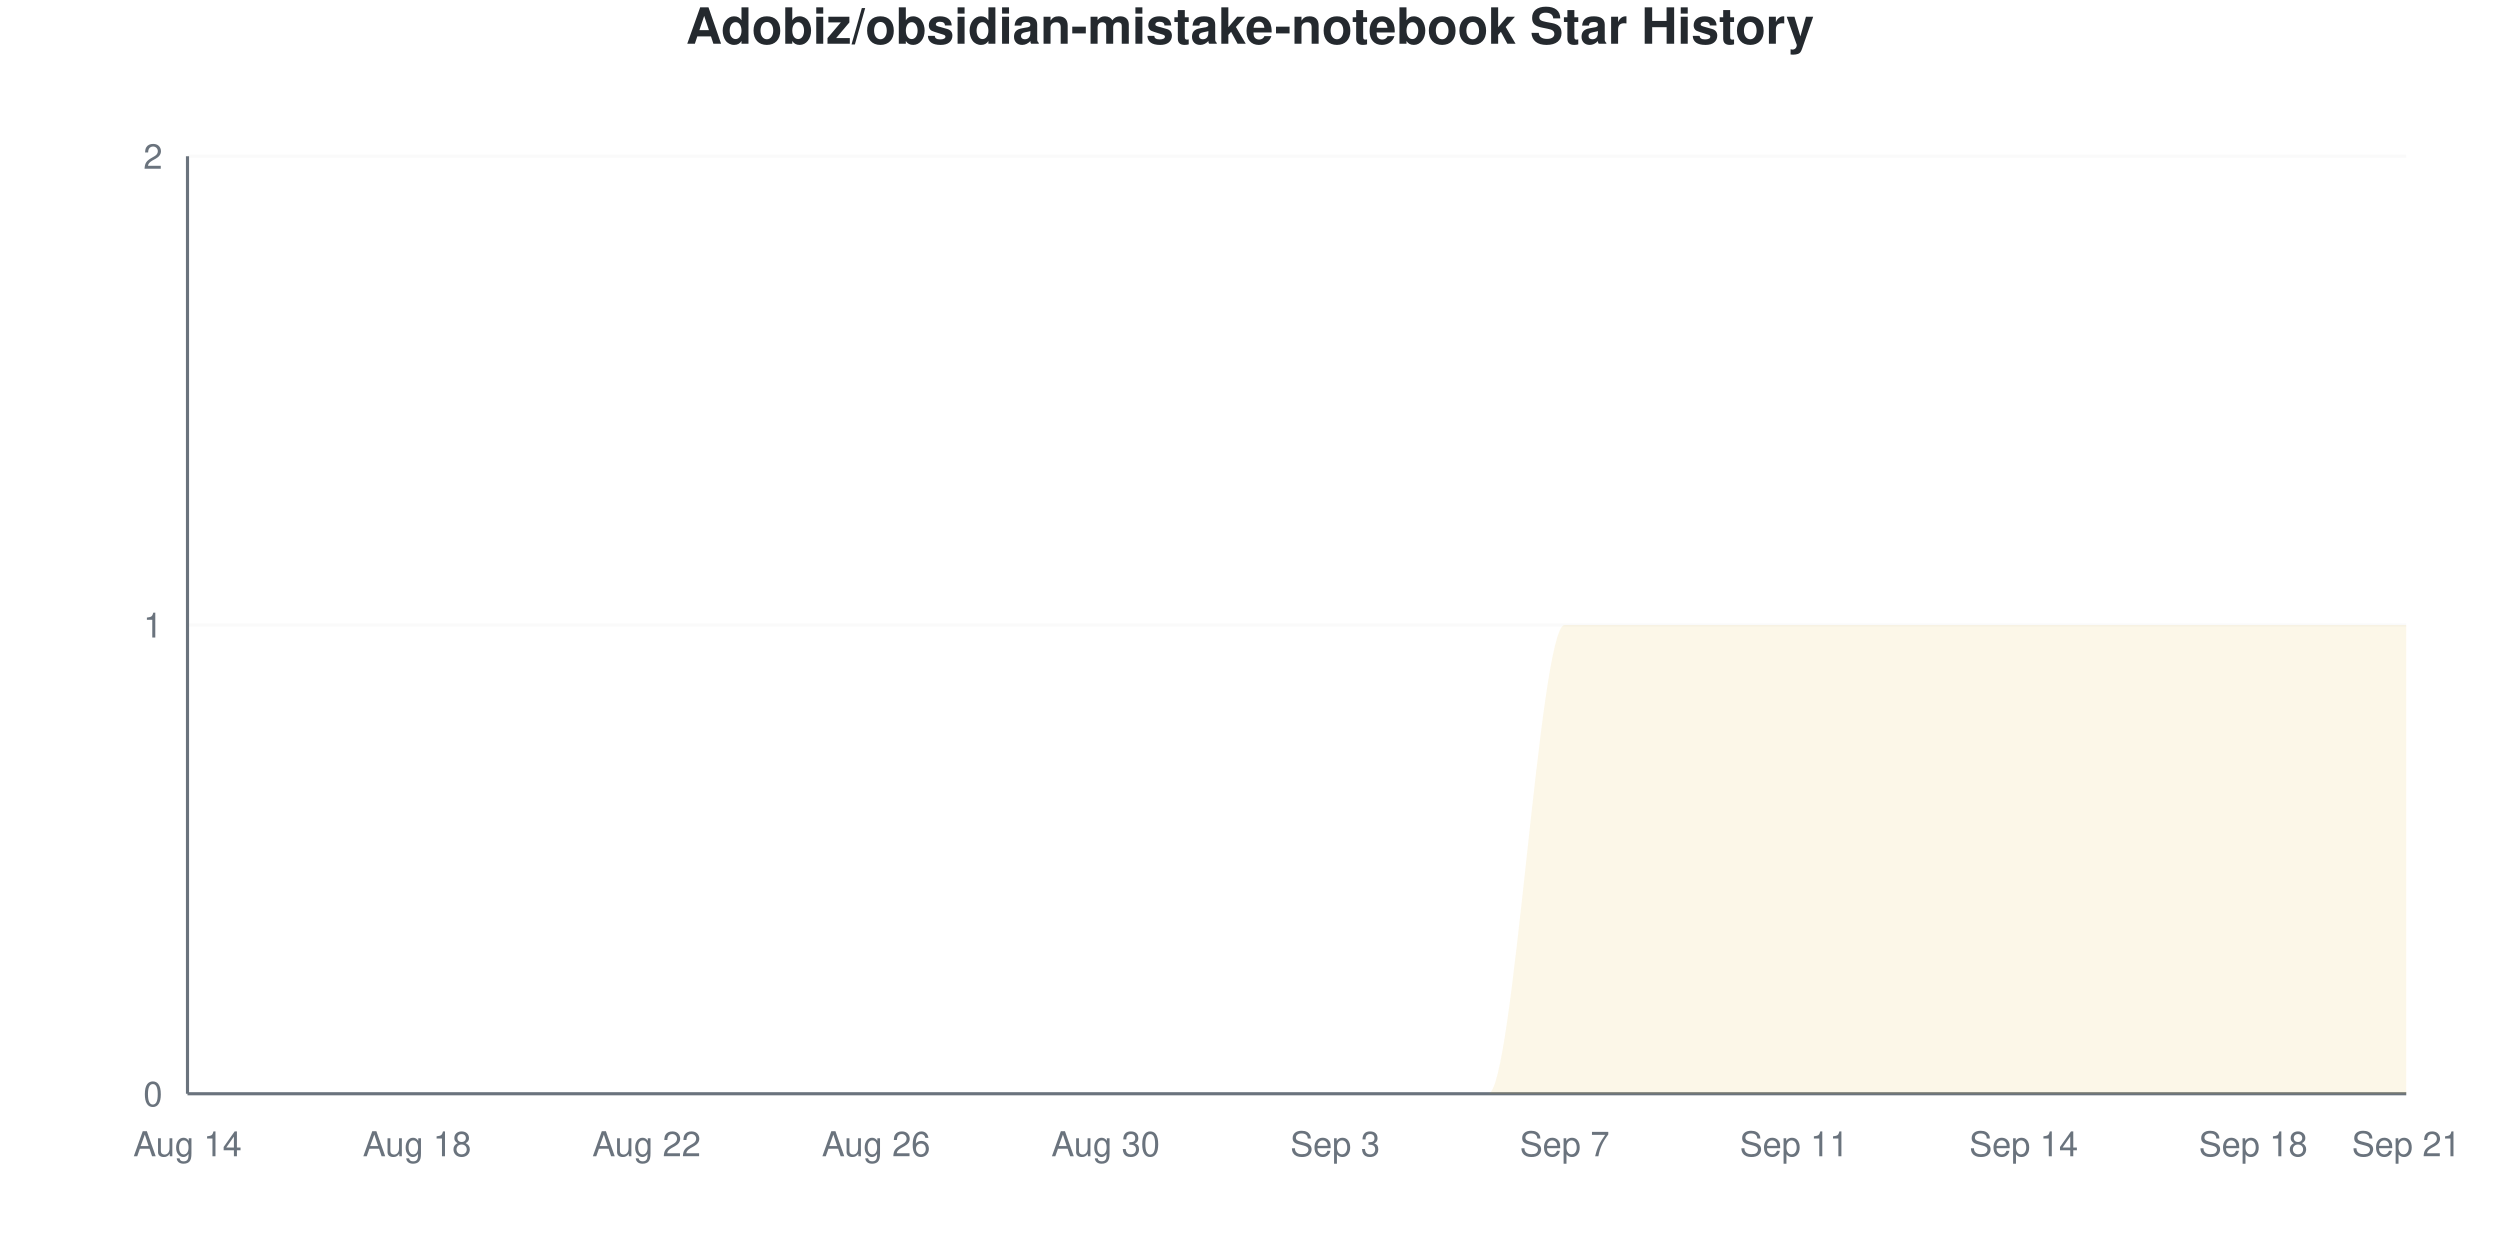
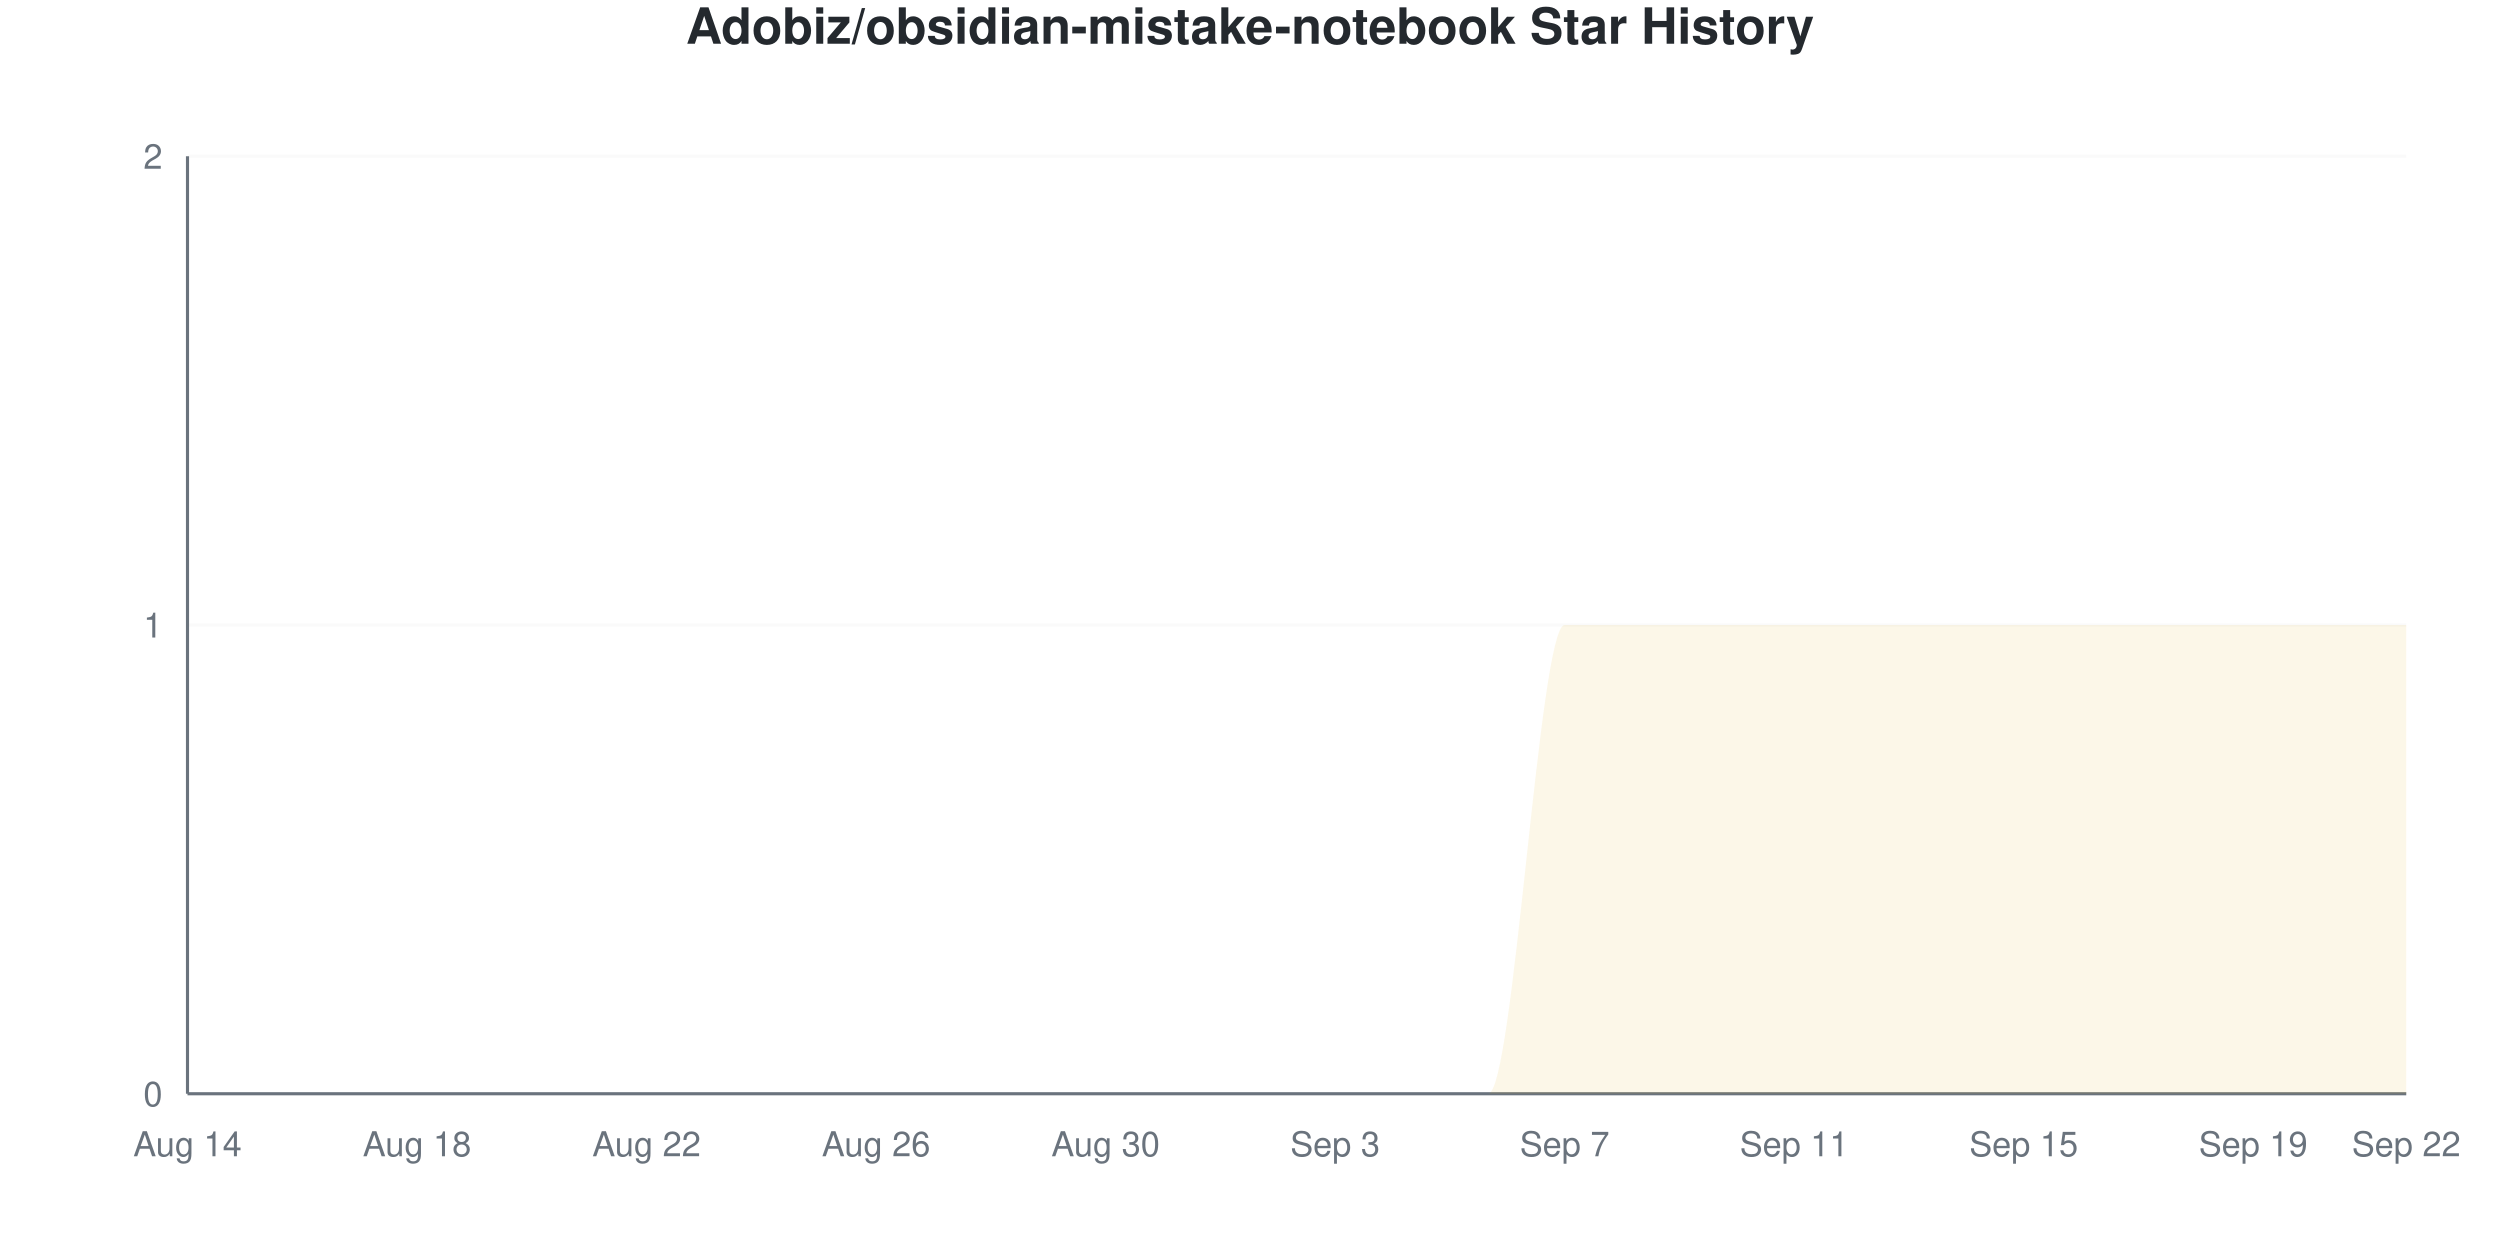
<svg xmlns="http://www.w3.org/2000/svg" viewBox="0 0 800 400" width="800" height="400">
  <style>
    @keyframes drawLine {
      to { stroke-dashoffset: 0; }
    }
    @keyframes fadeInPoint {
      from { opacity: 0; }
      to { opacity: 1; }
    }
    .data-line-0 {
      stroke-dasharray: 1257;
      stroke-dashoffset: 1257;
      animation: drawLine 2s ease-out forwards;
    }
    .data-point {
      opacity: 0;
      animation: fadeInPoint 0.5s ease-out forwards;
    }
    .chart-bg { fill: #fff; }
    .chart-text { fill: #24292e; }
    .chart-muted { fill: #6a737d; }
    .chart-grid { stroke: #eee; }
    .chart-axis { stroke: #6a737d; }
    @media (prefers-color-scheme: dark) {
      .chart-bg { fill: #0d1117; }
      .chart-text { fill: #e6edf3; }
      .chart-muted { fill: #8b949e; }
      .chart-grid { stroke: #21262d; }
      .chart-axis { stroke: #8b949e; }
    }
  </style>
  <rect width="800" height="400" class="chart-bg" />
  <text x="400" y="14" text-anchor="middle" class="chart-text" font-size="16" font-weight="bold" font-family="-apple-system, BlinkMacSystemFont, 'Segoe UI', Helvetica, Arial, sans-serif">Adobiz/obsidian-mistake-notebook Star History</text>
  <g class="grid">
    <line x1="60" y1="350" x2="770" y2="350" class="chart-grid" stroke-opacity="0.3" />
    <text x="52" y="354" text-anchor="end" class="chart-muted" font-size="11" font-family="-apple-system, BlinkMacSystemFont, 'Segoe UI', Helvetica, Arial, sans-serif">0</text>
    <line x1="60" y1="200" x2="770" y2="200" class="chart-grid" stroke-opacity="0.3" />
    <text x="52" y="204" text-anchor="end" class="chart-muted" font-size="11" font-family="-apple-system, BlinkMacSystemFont, 'Segoe UI', Helvetica, Arial, sans-serif">1</text>
    <line x1="60" y1="50" x2="770" y2="50" class="chart-grid" stroke-opacity="0.3" />
    <text x="52" y="54" text-anchor="end" class="chart-muted" font-size="11" font-family="-apple-system, BlinkMacSystemFont, 'Segoe UI', Helvetica, Arial, sans-serif">2</text>
  </g>
  <g class="milestones">
    
  </g>
  <g class="x-axis">
    <text x="60" y="370" text-anchor="middle" class="chart-muted" font-size="11" font-family="-apple-system, BlinkMacSystemFont, 'Segoe UI', Helvetica, Arial, sans-serif">Aug 14</text>
    <text x="133.448" y="370" text-anchor="middle" class="chart-muted" font-size="11" font-family="-apple-system, BlinkMacSystemFont, 'Segoe UI', Helvetica, Arial, sans-serif">Aug 18</text>
    <text x="206.897" y="370" text-anchor="middle" class="chart-muted" font-size="11" font-family="-apple-system, BlinkMacSystemFont, 'Segoe UI', Helvetica, Arial, sans-serif">Aug 22</text>
    <text x="280.345" y="370" text-anchor="middle" class="chart-muted" font-size="11" font-family="-apple-system, BlinkMacSystemFont, 'Segoe UI', Helvetica, Arial, sans-serif">Aug 26</text>
    <text x="353.793" y="370" text-anchor="middle" class="chart-muted" font-size="11" font-family="-apple-system, BlinkMacSystemFont, 'Segoe UI', Helvetica, Arial, sans-serif">Aug 30</text>
    <text x="427.241" y="370" text-anchor="middle" class="chart-muted" font-size="11" font-family="-apple-system, BlinkMacSystemFont, 'Segoe UI', Helvetica, Arial, sans-serif">Sep 3</text>
    <text x="500.69" y="370" text-anchor="middle" class="chart-muted" font-size="11" font-family="-apple-system, BlinkMacSystemFont, 'Segoe UI', Helvetica, Arial, sans-serif">Sep 7</text>
    <text x="574.138" y="370" text-anchor="middle" class="chart-muted" font-size="11" font-family="-apple-system, BlinkMacSystemFont, 'Segoe UI', Helvetica, Arial, sans-serif">Sep 11</text>
-     <text x="647.586" y="370" text-anchor="middle" class="chart-muted" font-size="11" font-family="-apple-system, BlinkMacSystemFont, 'Segoe UI', Helvetica, Arial, sans-serif">Sep 14</text>
-     <text x="721.034" y="370" text-anchor="middle" class="chart-muted" font-size="11" font-family="-apple-system, BlinkMacSystemFont, 'Segoe UI', Helvetica, Arial, sans-serif">Sep 18</text>
-     <text x="770" y="370" text-anchor="middle" class="chart-muted" font-size="11" font-family="-apple-system, BlinkMacSystemFont, 'Segoe UI', Helvetica, Arial, sans-serif">Sep 21</text>
+     <text x="647.586" y="370" text-anchor="middle" class="chart-muted" font-size="11" font-family="-apple-system, BlinkMacSystemFont, 'Segoe UI', Helvetica, Arial, sans-serif">Sep 15</text>
+     <text x="721.034" y="370" text-anchor="middle" class="chart-muted" font-size="11" font-family="-apple-system, BlinkMacSystemFont, 'Segoe UI', Helvetica, Arial, sans-serif">Sep 19</text>
+     <text x="770" y="370" text-anchor="middle" class="chart-muted" font-size="11" font-family="-apple-system, BlinkMacSystemFont, 'Segoe UI', Helvetica, Arial, sans-serif">Sep 22</text>
  </g>
  <line x1="60" y1="50" x2="60" y2="350" class="chart-axis" stroke-width="1" />
  <line x1="60" y1="350" x2="770" y2="350" class="chart-axis" stroke-width="1" />
  <path d="M60,350 L60,350 C68.161,350 76.322,350 84.483,350 C92.644,350 100.805,350 108.966,350 C117.126,350 125.287,350 133.448,350 C141.609,350 149.77,350 157.931,350 C166.092,350 174.253,350 182.414,350 C190.575,350 198.736,350 206.897,350 C215.057,350 223.218,350 231.379,350 C239.54,350 247.701,350 255.862,350 C264.023,350 272.184,350 280.345,350 C288.506,350 296.667,350 304.828,350 C312.989,350 321.149,350 329.31,350 C337.471,350 345.632,350 353.793,350 C361.954,350 370.115,350 378.276,350 C386.437,350 394.598,350 402.759,350 C410.92,350 419.08,350 427.241,350 C435.402,350 443.563,350 451.724,350 C459.885,350 468.046,350 476.207,350 C484.368,350 492.529,200 500.69,200 C508.851,200 517.011,200 525.172,200 C533.333,200 541.494,200 549.655,200 C557.816,200 565.977,200 574.138,200 C582.299,200 590.46,200 598.621,200 C606.782,200 614.943,200 623.103,200 C631.264,200 639.425,200 647.586,200 C655.747,200 663.908,200 672.069,200 C680.23,200 688.391,200 696.552,200 C704.713,200 712.874,200 721.034,200 C729.195,200 737.356,200 745.517,200 C753.678,200 761.839,200 770,200 L770,350 L60,350 Z" fill="#dfb317" fill-opacity="0.1" />
  <path d="M60,350 L60,350 C68.161,350 76.322,350 84.483,350 C92.644,350 100.805,350 108.966,350 C117.126,350 125.287,350 133.448,350 C141.609,350 149.77,350 157.931,350 C166.092,350 174.253,350 182.414,350 C190.575,350 198.736,350 206.897,350 C215.057,350 223.218,350 231.379,350 C239.54,350 247.701,350 255.862,350 C264.023,350 272.184,350 280.345,350 C288.506,350 296.667,350 304.828,350 C312.989,350 321.149,350 329.31,350 C337.471,350 345.632,350 353.793,350 C361.954,350 370.115,350 378.276,350 C386.437,350 394.598,350 402.759,350 C410.92,350 419.08,350 427.241,350 C435.402,350 443.563,350 451.724,350 C459.885,350 468.046,350 476.207,350 C484.368,350 492.529,200 500.69,200 C508.851,200 517.011,200 525.172,200 C533.333,200 541.494,200 549.655,200 C557.816,200 565.977,200 574.138,200 C582.299,200 590.46,200 598.621,200 C606.782,200 614.943,200 623.103,200 C631.264,200 639.425,200 647.586,200 C655.747,200 663.908,200 672.069,200 C680.23,200 688.391,200 696.552,200 C704.713,200 712.874,200 721.034,200 C729.195,200 737.356,200 745.517,200 C753.678,200 761.839,200 770,200" fill="none" stroke="#dfb317" stroke-width="2.5" class="data-line-0" />
  <g class="points">
    <circle cx="60" cy="350" r="4" fill="#dfb317" class="data-point" style="animation-delay: 1.50s" />
    <circle cx="84.483" cy="350" r="4" fill="#dfb317" class="data-point" style="animation-delay: 1.55s" />
    <circle cx="108.966" cy="350" r="4" fill="#dfb317" class="data-point" style="animation-delay: 1.60s" />
    <circle cx="133.448" cy="350" r="4" fill="#dfb317" class="data-point" style="animation-delay: 1.65s" />
    <circle cx="157.931" cy="350" r="4" fill="#dfb317" class="data-point" style="animation-delay: 1.70s" />
    <circle cx="182.414" cy="350" r="4" fill="#dfb317" class="data-point" style="animation-delay: 1.75s" />
    <circle cx="206.897" cy="350" r="4" fill="#dfb317" class="data-point" style="animation-delay: 1.80s" />
    <circle cx="231.379" cy="350" r="4" fill="#dfb317" class="data-point" style="animation-delay: 1.85s" />
    <circle cx="255.862" cy="350" r="4" fill="#dfb317" class="data-point" style="animation-delay: 1.90s" />
    <circle cx="280.345" cy="350" r="4" fill="#dfb317" class="data-point" style="animation-delay: 1.95s" />
    <circle cx="304.828" cy="350" r="4" fill="#dfb317" class="data-point" style="animation-delay: 2.00s" />
    <circle cx="329.31" cy="350" r="4" fill="#dfb317" class="data-point" style="animation-delay: 2.05s" />
    <circle cx="353.793" cy="350" r="4" fill="#dfb317" class="data-point" style="animation-delay: 2.10s" />
    <circle cx="378.276" cy="350" r="4" fill="#dfb317" class="data-point" style="animation-delay: 2.15s" />
    <circle cx="402.759" cy="350" r="4" fill="#dfb317" class="data-point" style="animation-delay: 2.20s" />
    <circle cx="427.241" cy="350" r="4" fill="#dfb317" class="data-point" style="animation-delay: 2.25s" />
    <circle cx="451.724" cy="350" r="4" fill="#dfb317" class="data-point" style="animation-delay: 2.30s" />
    <circle cx="476.207" cy="350" r="4" fill="#dfb317" class="data-point" style="animation-delay: 2.35s" />
    <circle cx="500.69" cy="200" r="4" fill="#dfb317" class="data-point" style="animation-delay: 2.40s" />
    <circle cx="525.172" cy="200" r="4" fill="#dfb317" class="data-point" style="animation-delay: 2.45s" />
    <circle cx="549.655" cy="200" r="4" fill="#dfb317" class="data-point" style="animation-delay: 2.50s" />
    <circle cx="574.138" cy="200" r="4" fill="#dfb317" class="data-point" style="animation-delay: 2.55s" />
    <circle cx="598.621" cy="200" r="4" fill="#dfb317" class="data-point" style="animation-delay: 2.60s" />
    <circle cx="623.103" cy="200" r="4" fill="#dfb317" class="data-point" style="animation-delay: 2.65s" />
    <circle cx="647.586" cy="200" r="4" fill="#dfb317" class="data-point" style="animation-delay: 2.70s" />
    <circle cx="672.069" cy="200" r="4" fill="#dfb317" class="data-point" style="animation-delay: 2.75s" />
    <circle cx="696.552" cy="200" r="4" fill="#dfb317" class="data-point" style="animation-delay: 2.80s" />
    <circle cx="721.034" cy="200" r="4" fill="#dfb317" class="data-point" style="animation-delay: 2.85s" />
    <circle cx="745.517" cy="200" r="4" fill="#dfb317" class="data-point" style="animation-delay: 2.90s" />
    <circle cx="770" cy="200" r="4" fill="#dfb317" class="data-point" style="animation-delay: 2.95s" />
  </g>
</svg>
